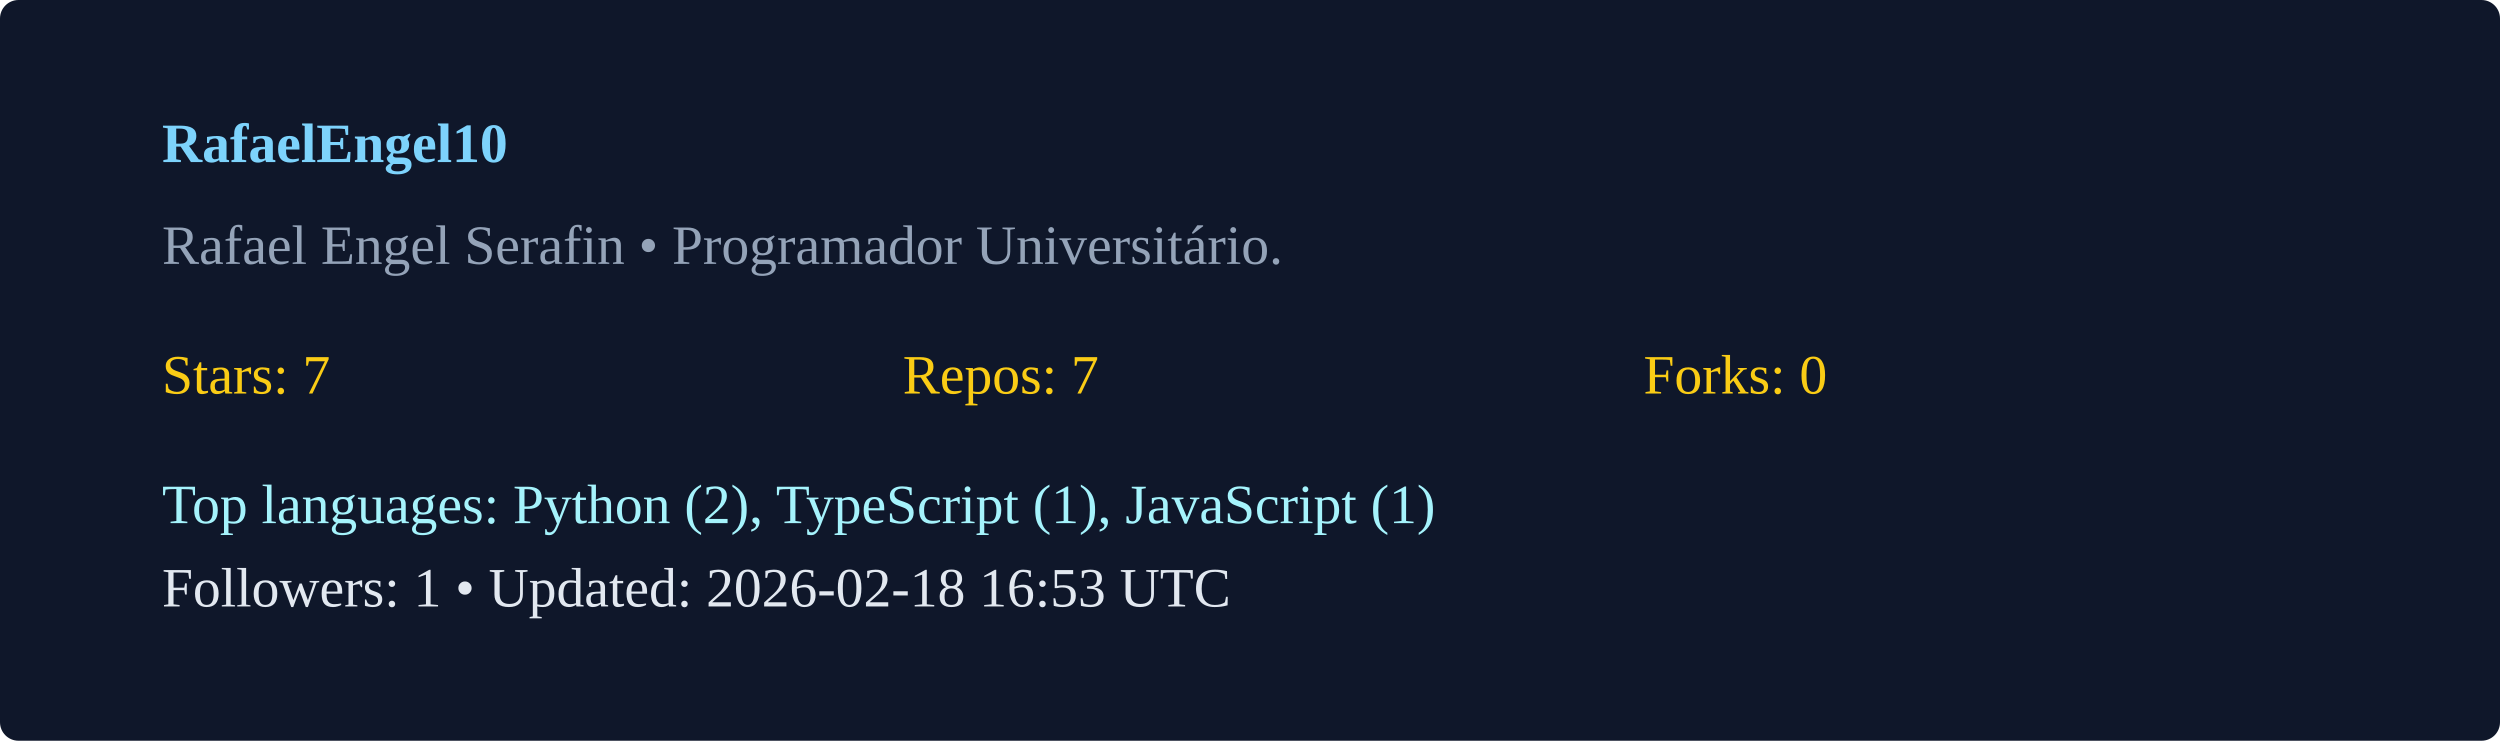
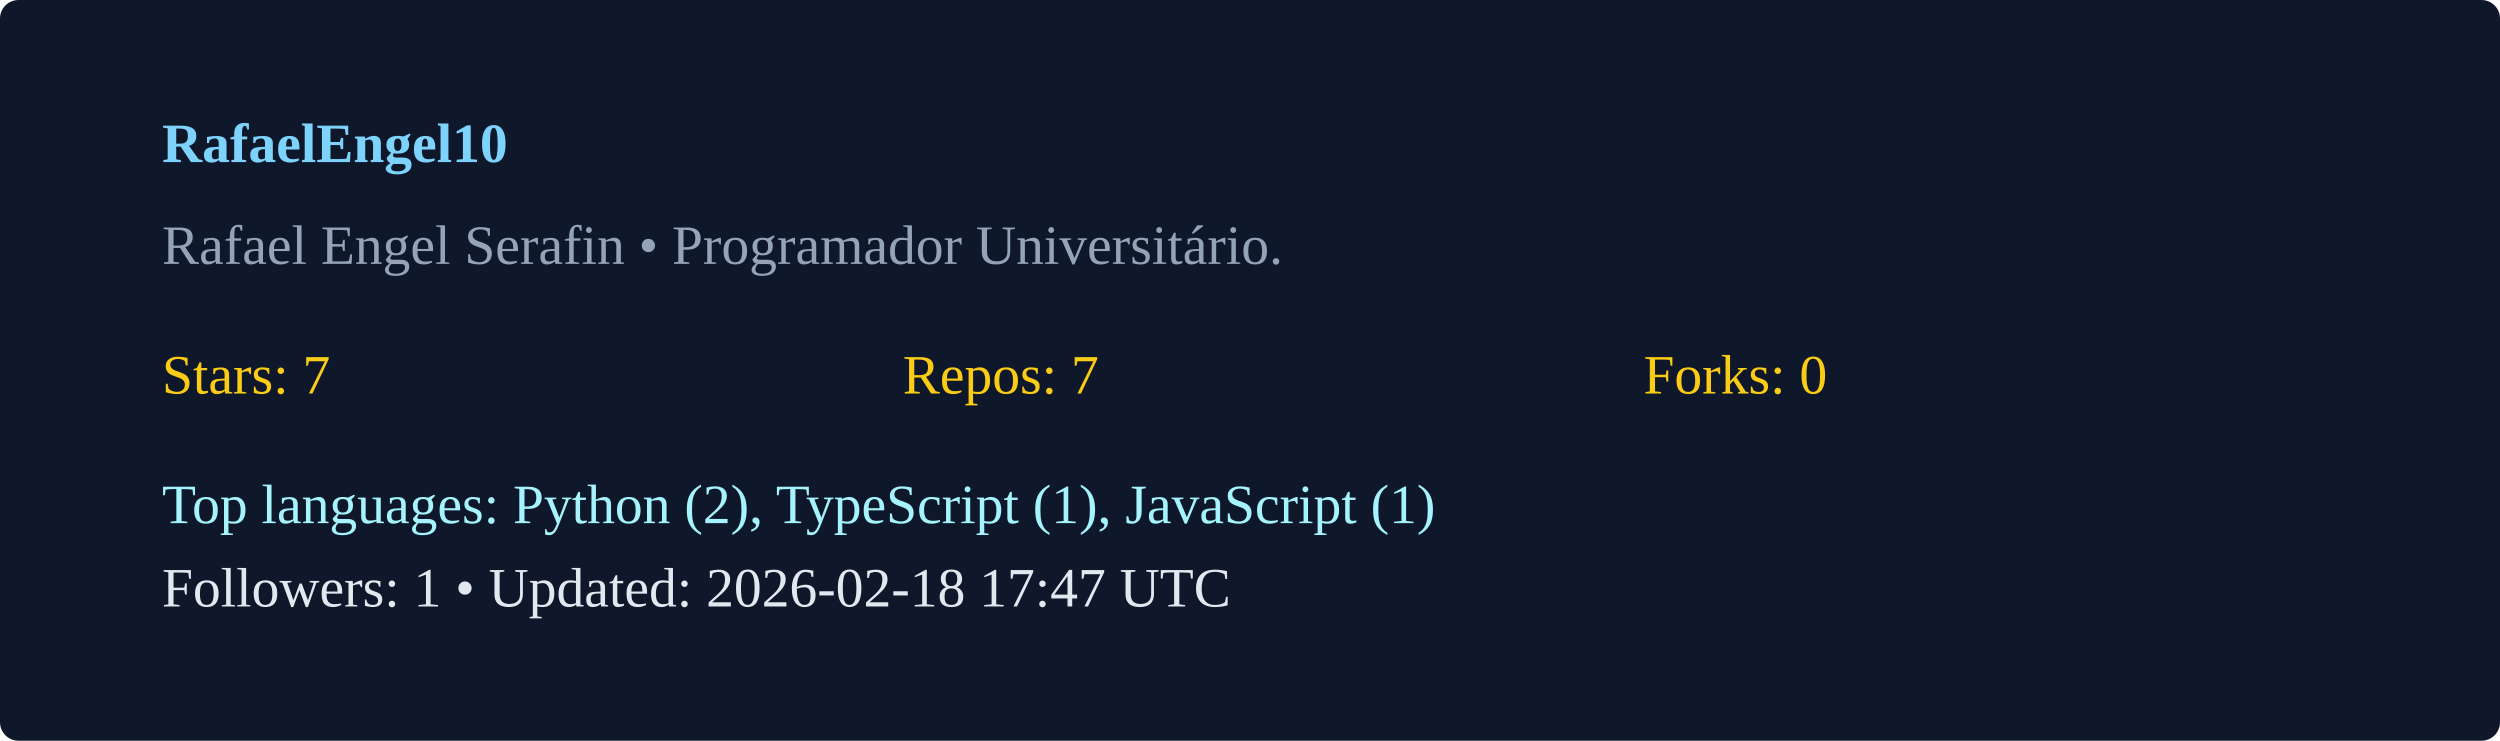
<svg xmlns="http://www.w3.org/2000/svg" width="540" height="160" viewBox="0 0 540 160">
  <rect width="100%" height="100%" rx="4" fill="#0f172a" />
  <g transform="translate(35,35)">
    <text x="0" y="0" fill="#7dd3fc" font-weight="600">RafaelEngel10</text>
    <text x="0" y="22" fill="#94a3b8">Rafael Engel Serafin  • Programador Universitário. </text>
    <g transform="translate(0,50)">
      <text x="0" y="0" fill="#facc15">Stars: 7</text>
      <text x="160" y="0" fill="#facc15">Repos: 7</text>
      <text x="320" y="0" fill="#facc15">Forks: 0</text>
      <text x="0" y="28" fill="#a5f3fc">Top languages: Python (2), TypeScript (1), JavaScript (1)</text>
-       <text x="0" y="46" fill="#e2e8f0">Followers: 1 • Updated: 2026-02-18 16:53 UTC</text>
+       <text x="0" y="46" fill="#e2e8f0">Followers: 1 • Updated: 2026-02-18 17:47 UTC</text>
    </g>
  </g>
</svg>
